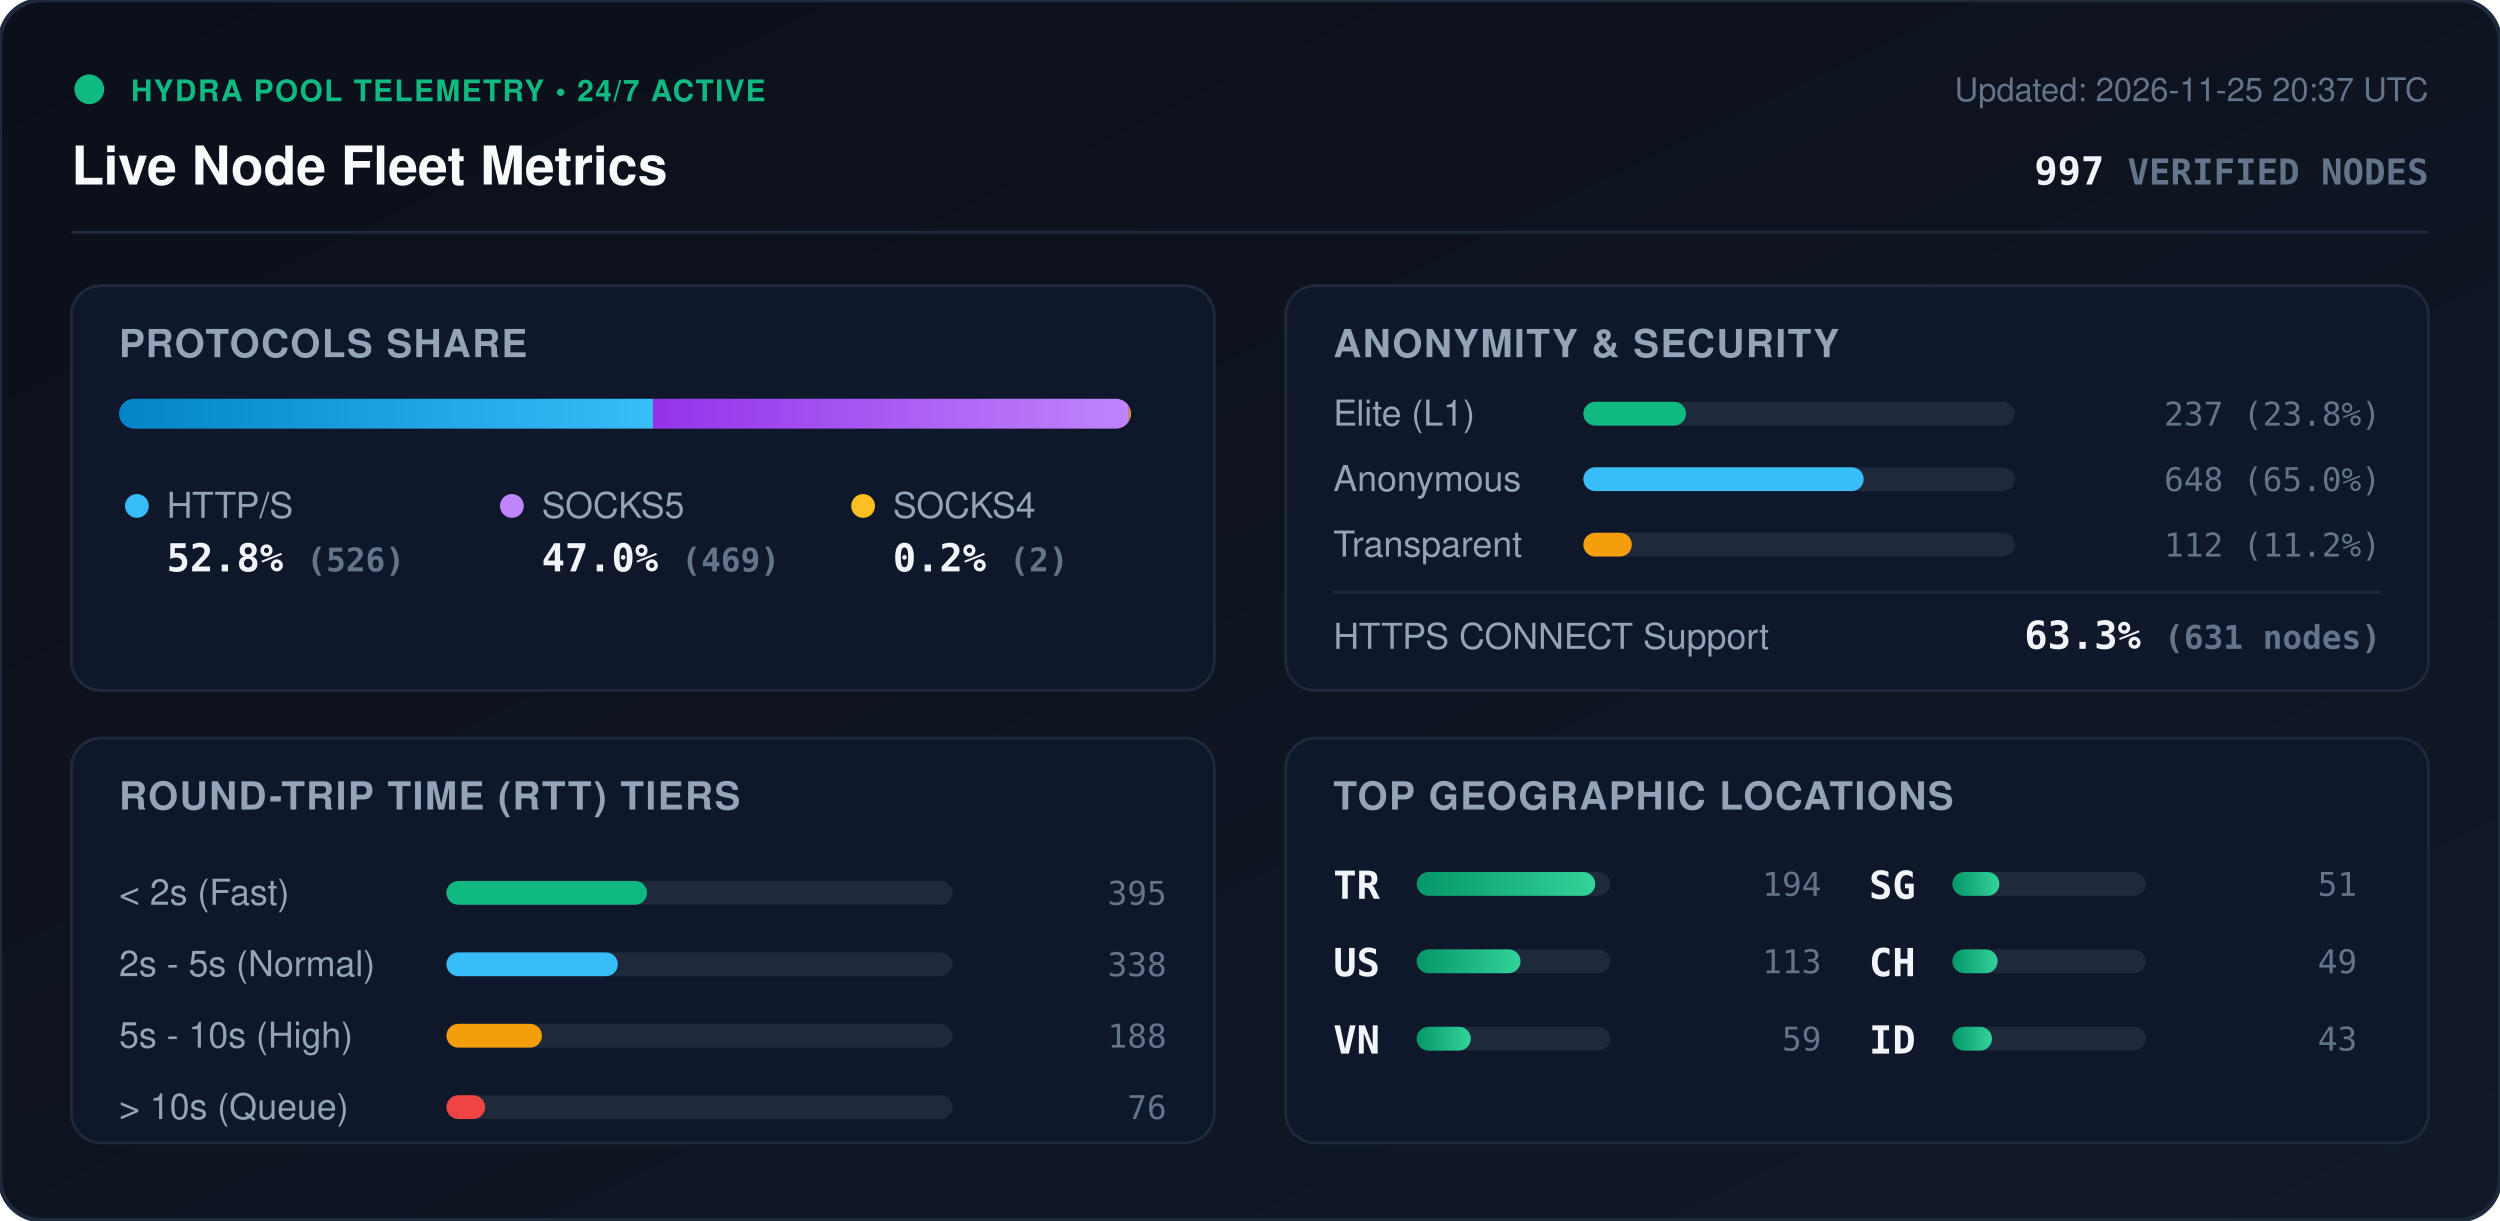
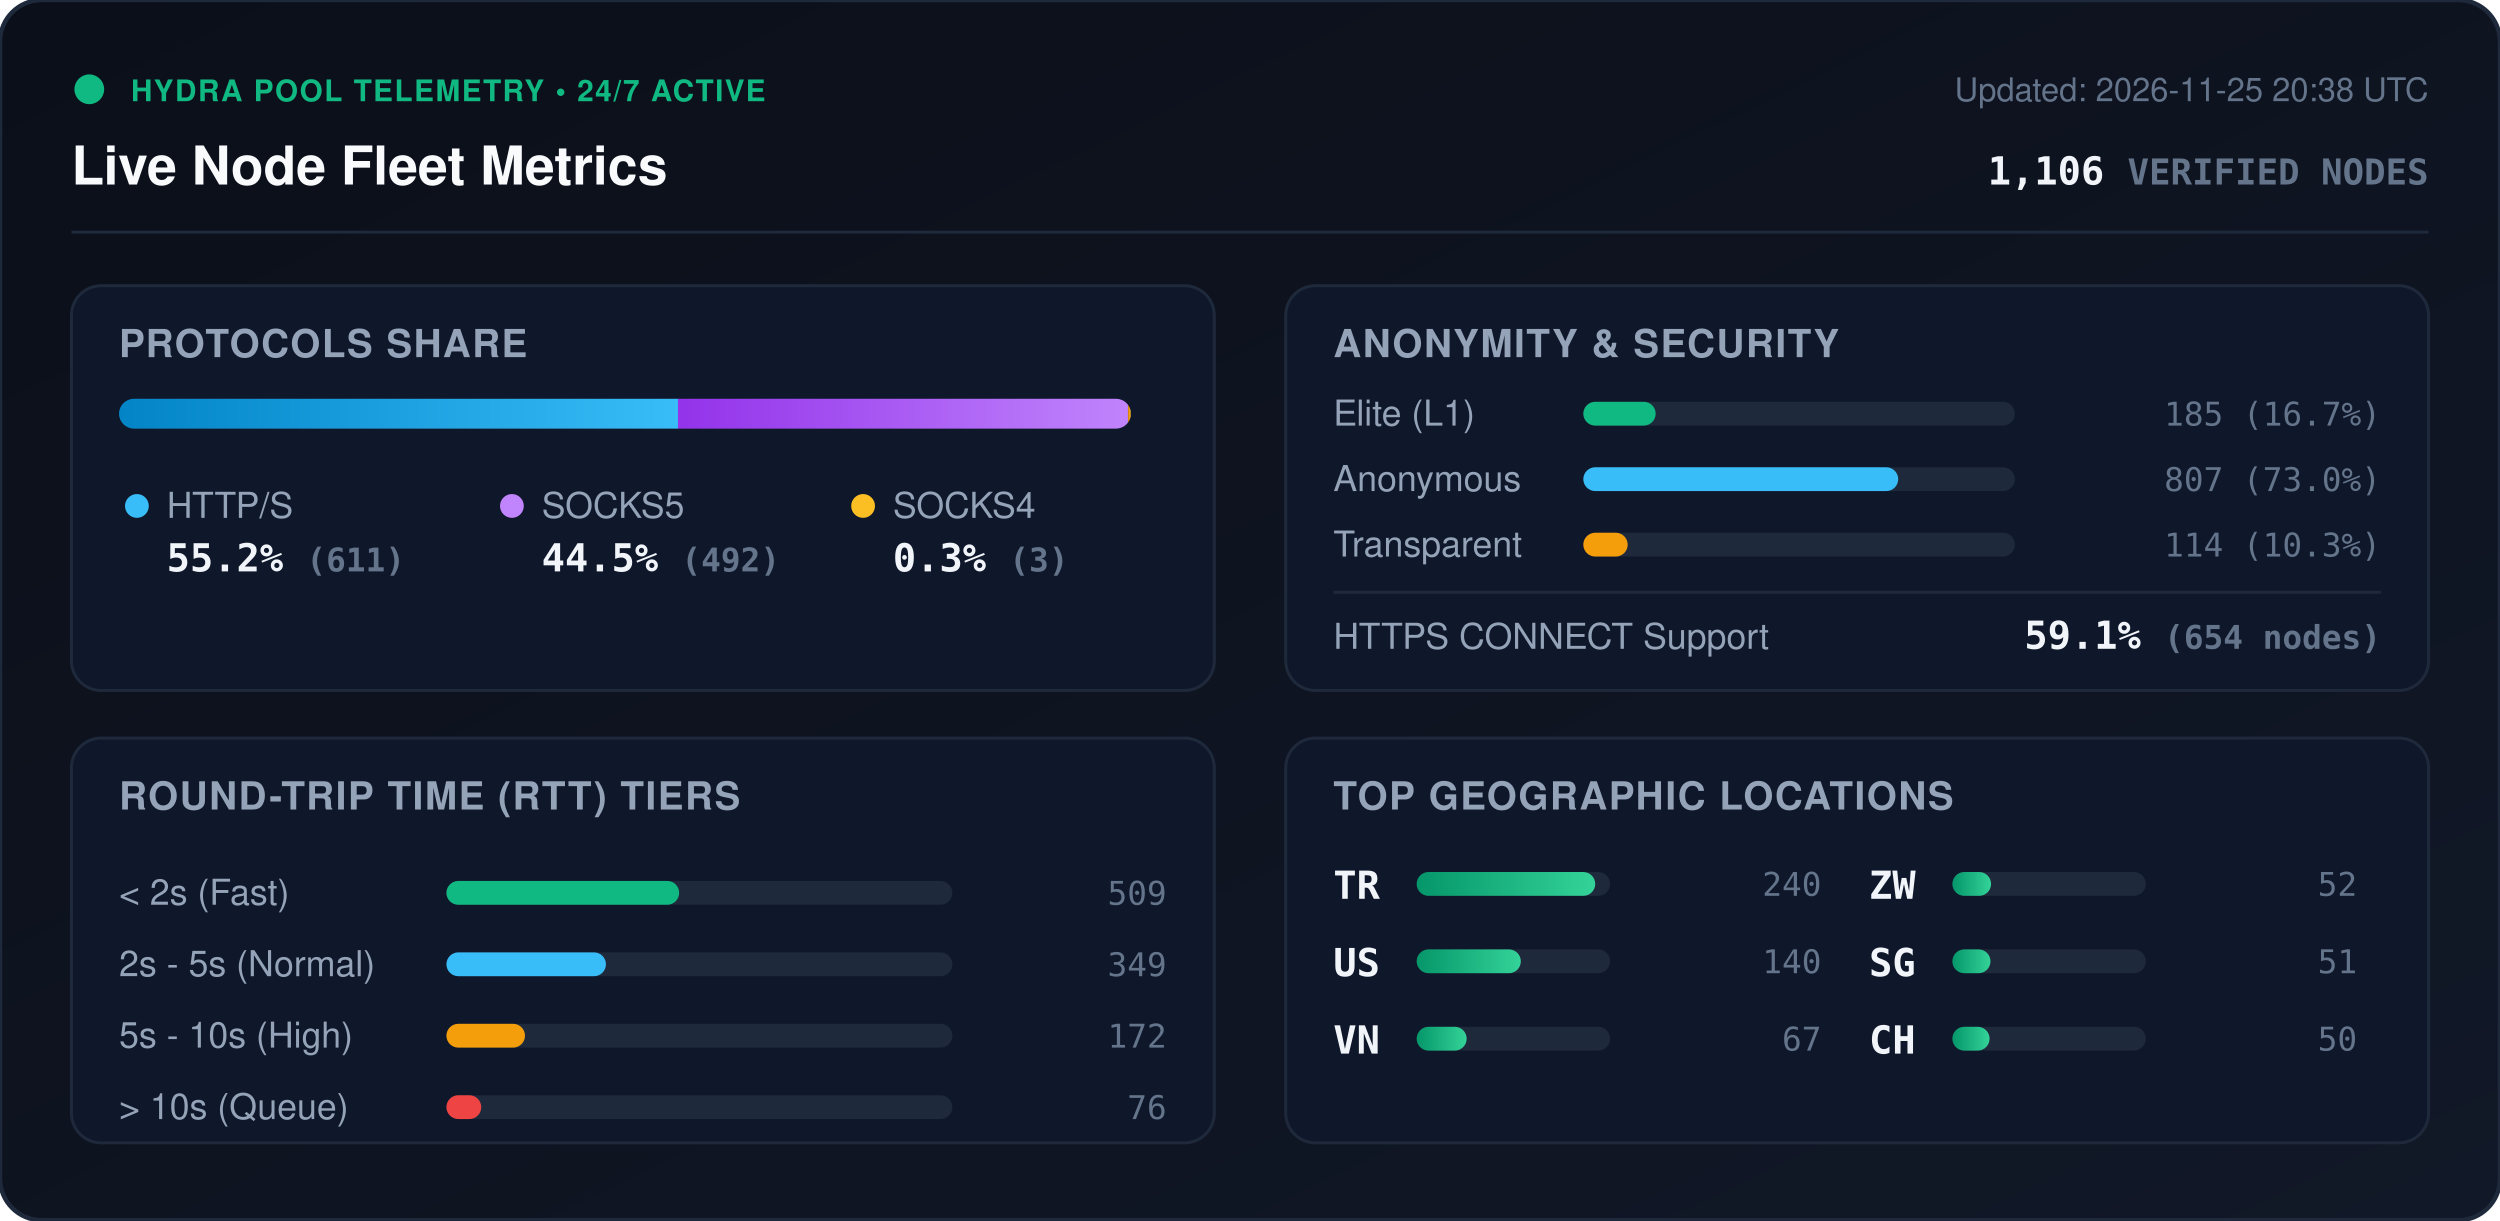
<svg xmlns="http://www.w3.org/2000/svg" viewBox="0 0 840 410" width="840" height="410" style="max-width: 100%; height: auto;">
  <defs>
    <linearGradient id="bg" x1="0%" y1="0%" x2="100%" y2="100%">
      <stop offset="0%" stop-color="#0b0f19" />
      <stop offset="100%" stop-color="#111827" />
    </linearGradient>
    <linearGradient id="bar-http" x1="0%" y1="0%" x2="100%" y2="0%">
      <stop offset="0%" stop-color="#0284c7" />
      <stop offset="100%" stop-color="#38bdf8" />
    </linearGradient>
    <linearGradient id="bar-socks5" x1="0%" y1="0%" x2="100%" y2="0%">
      <stop offset="0%" stop-color="#9333ea" />
      <stop offset="100%" stop-color="#c084fc" />
    </linearGradient>
    <linearGradient id="bar-socks4" x1="0%" y1="0%" x2="100%" y2="0%">
      <stop offset="0%" stop-color="#d97706" />
      <stop offset="100%" stop-color="#fbbf24" />
    </linearGradient>
    <linearGradient id="bar-green" x1="0%" y1="0%" x2="100%" y2="0%">
      <stop offset="0%" stop-color="#059669" />
      <stop offset="100%" stop-color="#34d399" />
    </linearGradient>
    <clipPath id="prog-track-clip">
      <rect width="340.0" height="10" rx="5" />
    </clipPath>
    <style>
      .title { font: 700 18px -apple-system, BlinkMacSystemFont, 'Segoe UI', Helvetica, Arial, sans-serif; fill: #f8fafc; }
      .sub { font: 500 11px -apple-system, BlinkMacSystemFont, 'Segoe UI', Helvetica, Arial, sans-serif; fill: #64748b; }
      .section-hdr { font: 600 13px -apple-system, BlinkMacSystemFont, 'Segoe UI', Helvetica, Arial, sans-serif; fill: #94a3b8; letter-spacing: 0.5px; }
      .metric-val { font: 700 13px -apple-system, BlinkMacSystemFont, 'Segoe UI', Helvetica, Arial, sans-serif; fill: #f1f5f9; }
      .metric-lbl { font: 500 12px -apple-system, BlinkMacSystemFont, 'Segoe UI', Helvetica, Arial, sans-serif; fill: #94a3b8; }
      .badge-txt { font: 700 10px -apple-system, BlinkMacSystemFont, 'Segoe UI', Helvetica, Arial, sans-serif; fill: #10b981; letter-spacing: 0.5px; }
      .mono { font-family: ui-monospace, SFMono-Regular, Menlo, Monaco, Consolas, monospace; }
      .pulse { animation: beacon 2s infinite ease-in-out; }
      @keyframes beacon { 0%, 100% { opacity: 1; } 50% { opacity: 0.35; } }
    </style>
  </defs>
  <rect width="840" height="410" rx="14" fill="url(#bg)" stroke="#1e293b" stroke-width="1.5" />
  <g transform="translate(24, 24)">
    <circle cx="6" cy="6" r="5" fill="#10b981" class="pulse" />
    <text x="20" y="10" class="badge-txt">HYDRA POOL TELEMETRY • 24/7 ACTIVE</text>
    <text x="0" y="38" class="title">Live Node Fleet Metrics</text>
-     <text x="792" y="10" text-anchor="end" class="sub">Updated: 2026-11-25 20:37 UTC</text>
-     <text x="792" y="38" text-anchor="end" class="metric-val mono" fill="#38bdf8">997 <tspan font-size="12" fill="#64748b">VERIFIED NODES</tspan>
+     <text x="792" y="10" text-anchor="end" class="sub">Updated: 2026-11-25 20:38 UTC</text>
+     <text x="792" y="38" text-anchor="end" class="metric-val mono" fill="#38bdf8">1,106 <tspan font-size="12" fill="#64748b">VERIFIED NODES</tspan>
    </text>
  </g>
  <line x1="24" y1="78" x2="816" y2="78" stroke="#1e293b" stroke-width="1" />
  <g transform="translate(24, 96)">
    <rect width="384" height="136" rx="10" fill="#0f172a" stroke="#1e293b" />
    <text x="16" y="24" class="section-hdr">PROTOCOLS SHARE</text>
    <g transform="translate(16, 38)">
      <rect width="340.0" height="10" rx="5" fill="#1e293b" />
      <g clip-path="url(#prog-track-clip)">
-         <rect x="0" width="179.4" height="10" fill="url(#bar-http)" />
-         <rect x="179.4" width="159.9" height="10" fill="url(#bar-socks5)" />
-         <rect x="339.3" width="0.7" height="10" fill="url(#bar-socks4)" />
+         <rect x="0" width="187.8" height="10" fill="url(#bar-http)" />
+         <rect x="187.8" width="151.2" height="10" fill="url(#bar-socks5)" />
+         <rect x="339.0" width="0.9" height="10" fill="url(#bar-socks4)" />
      </g>
    </g>
    <g transform="translate(16, 68)">
      <circle cx="6" cy="6" r="4" fill="#38bdf8" />
      <text x="16" y="10" class="metric-lbl">HTTP/S</text>
-       <text x="16" y="28" class="metric-val mono">52.8% <tspan font-size="11" fill="#64748b">(526)</tspan>
+       <text x="16" y="28" class="metric-val mono">55.2% <tspan font-size="11" fill="#64748b">(611)</tspan>
      </text>
      <circle cx="132" cy="6" r="4" fill="#c084fc" />
      <text x="142" y="10" class="metric-lbl">SOCKS5</text>
-       <text x="142" y="28" class="metric-val mono">47.0% <tspan font-size="11" fill="#64748b">(469)</tspan>
+       <text x="142" y="28" class="metric-val mono">44.5% <tspan font-size="11" fill="#64748b">(492)</tspan>
      </text>
      <circle cx="250" cy="6" r="4" fill="#fbbf24" />
      <text x="260" y="10" class="metric-lbl">SOCKS4</text>
-       <text x="260" y="28" class="metric-val mono">0.2% <tspan font-size="11" fill="#64748b">(2)</tspan>
+       <text x="260" y="28" class="metric-val mono">0.3% <tspan font-size="11" fill="#64748b">(3)</tspan>
      </text>
    </g>
  </g>
  <g transform="translate(432, 96)">
    <rect width="384" height="136" rx="10" fill="#0f172a" stroke="#1e293b" />
    <text x="16" y="24" class="section-hdr">ANONYMITY &amp; SECURITY</text>
    <text x="16" y="47" class="metric-lbl">Elite (L1)</text>
    <rect x="100" y="39" width="145.0" height="8" rx="4" fill="#1e293b" />
-     <rect x="100" y="39" width="34.5" height="8" rx="4" fill="#10b981" />
-     <text x="368" y="47" text-anchor="end" class="mono sub" fill="#e2e8f0">237 (23.8%)</text>
+     <rect x="100" y="39" width="24.3" height="8" rx="4" fill="#10b981" />
+     <text x="368" y="47" text-anchor="end" class="mono sub" fill="#e2e8f0">185 (16.7%)</text>
    <text x="16" y="69" class="metric-lbl">Anonymous</text>
    <rect x="100" y="61" width="145.0" height="8" rx="4" fill="#1e293b" />
-     <rect x="100" y="61" width="94.2" height="8" rx="4" fill="#38bdf8" />
-     <text x="368" y="69" text-anchor="end" class="mono sub" fill="#e2e8f0">648 (65.0%)</text>
+     <rect x="100" y="61" width="105.8" height="8" rx="4" fill="#38bdf8" />
+     <text x="368" y="69" text-anchor="end" class="mono sub" fill="#e2e8f0">807 (73.0%)</text>
    <text x="16" y="91" class="metric-lbl">Transparent</text>
    <rect x="100" y="83" width="145.0" height="8" rx="4" fill="#1e293b" />
-     <rect x="100" y="83" width="16.3" height="8" rx="4" fill="#f59e0b" />
-     <text x="368" y="91" text-anchor="end" class="mono sub" fill="#e2e8f0">112 (11.2%)</text>
+     <rect x="100" y="83" width="14.9" height="8" rx="4" fill="#f59e0b" />
+     <text x="368" y="91" text-anchor="end" class="mono sub" fill="#e2e8f0">114 (10.3%)</text>
    <line x1="16" y1="103" x2="368" y2="103" stroke="#1e293b" stroke-width="1" />
    <text x="16" y="122" class="metric-lbl">HTTPS CONNECT Support</text>
-     <text x="368" y="122" text-anchor="end" class="metric-val mono" fill="#34d399">63.3% <tspan font-size="11" fill="#64748b">(631 nodes)</tspan>
+     <text x="368" y="122" text-anchor="end" class="metric-val mono" fill="#34d399">59.1% <tspan font-size="11" fill="#64748b">(654 nodes)</tspan>
    </text>
  </g>
  <g transform="translate(24, 248)">
    <rect width="384" height="136" rx="10" fill="#0f172a" stroke="#1e293b" />
    <text x="16" y="24" class="section-hdr">ROUND-TRIP TIME (RTT) TIERS</text>
    <g transform="translate(16, 42)">
      <text x="0" y="14" class="metric-lbl">&lt; 2s (Fast)</text>
      <rect x="110" y="6" width="170" height="8" rx="4" fill="#1e293b" />
-       <rect x="110" y="6" width="67.4" height="8" rx="4" fill="#10b981" />
-       <text x="352" y="14" text-anchor="end" class="mono sub">395</text>
+       <rect x="110" y="6" width="78.2" height="8" rx="4" fill="#10b981" />
+       <text x="352" y="14" text-anchor="end" class="mono sub">509</text>
      <text x="0" y="38" class="metric-lbl">2s - 5s (Normal)</text>
      <rect x="110" y="30" width="170" height="8" rx="4" fill="#1e293b" />
-       <rect x="110" y="30" width="57.6" height="8" rx="4" fill="#38bdf8" />
-       <text x="352" y="38" text-anchor="end" class="mono sub">338</text>
+       <rect x="110" y="30" width="53.6" height="8" rx="4" fill="#38bdf8" />
+       <text x="352" y="38" text-anchor="end" class="mono sub">349</text>
      <text x="0" y="62" class="metric-lbl">5s - 10s (High)</text>
      <rect x="110" y="54" width="170" height="8" rx="4" fill="#1e293b" />
-       <rect x="110" y="54" width="32.1" height="8" rx="4" fill="#f59e0b" />
-       <text x="352" y="62" text-anchor="end" class="mono sub">188</text>
+       <rect x="110" y="54" width="26.4" height="8" rx="4" fill="#f59e0b" />
+       <text x="352" y="62" text-anchor="end" class="mono sub">172</text>
      <text x="0" y="86" class="metric-lbl">&gt; 10s (Queue)</text>
      <rect x="110" y="78" width="170" height="8" rx="4" fill="#1e293b" />
-       <rect x="110" y="78" width="13.0" height="8" rx="4" fill="#ef4444" />
+       <rect x="110" y="78" width="11.7" height="8" rx="4" fill="#ef4444" />
      <text x="352" y="86" text-anchor="end" class="mono sub">76</text>
    </g>
  </g>
  <g transform="translate(432, 248)">
    <rect width="384" height="136" rx="10" fill="#0f172a" stroke="#1e293b" />
    <text x="16" y="24" class="section-hdr">TOP GEOGRAPHIC LOCATIONS</text>
    <g transform="translate(16, 42)">
      <g transform="translate(0, 0)">
        <text x="0" y="12" class="mono metric-val" font-size="12">TR</text>
        <rect x="28" y="3" width="65" height="8" rx="4" fill="#1e293b" />
        <rect x="28" y="3" width="60.0" height="8" rx="4" fill="url(#bar-green)" />
-         <text x="164" y="11" text-anchor="end" class="mono sub">194</text>
+         <text x="164" y="11" text-anchor="end" class="mono sub">240</text>
      </g>
      <g transform="translate(0, 26)">
        <text x="0" y="12" class="mono metric-val" font-size="12">US</text>
        <rect x="28" y="3" width="65" height="8" rx="4" fill="#1e293b" />
-         <rect x="28" y="3" width="34.9" height="8" rx="4" fill="url(#bar-green)" />
-         <text x="164" y="11" text-anchor="end" class="mono sub">113</text>
+         <rect x="28" y="3" width="35.0" height="8" rx="4" fill="url(#bar-green)" />
+         <text x="164" y="11" text-anchor="end" class="mono sub">140</text>
      </g>
      <g transform="translate(0, 52)">
        <text x="0" y="12" class="mono metric-val" font-size="12">VN</text>
        <rect x="28" y="3" width="65" height="8" rx="4" fill="#1e293b" />
-         <rect x="28" y="3" width="18.2" height="8" rx="4" fill="url(#bar-green)" />
-         <text x="164" y="11" text-anchor="end" class="mono sub">59</text>
+         <rect x="28" y="3" width="16.8" height="8" rx="4" fill="url(#bar-green)" />
+         <text x="164" y="11" text-anchor="end" class="mono sub">67</text>
      </g>
      <g transform="translate(180, 0)">
+         <text x="0" y="12" class="mono metric-val" font-size="12">ZW</text>
+         <rect x="28" y="3" width="65" height="8" rx="4" fill="#1e293b" />
+         <rect x="28" y="3" width="13.0" height="8" rx="4" fill="url(#bar-green)" />
+         <text x="164" y="11" text-anchor="end" class="mono sub">52</text>
+       </g>
+       <g transform="translate(180, 26)">
        <text x="0" y="12" class="mono metric-val" font-size="12">SG</text>
        <rect x="28" y="3" width="65" height="8" rx="4" fill="#1e293b" />
-         <rect x="28" y="3" width="15.8" height="8" rx="4" fill="url(#bar-green)" />
+         <rect x="28" y="3" width="12.8" height="8" rx="4" fill="url(#bar-green)" />
        <text x="164" y="11" text-anchor="end" class="mono sub">51</text>
      </g>
-       <g transform="translate(180, 26)">
+       <g transform="translate(180, 52)">
        <text x="0" y="12" class="mono metric-val" font-size="12">CH</text>
        <rect x="28" y="3" width="65" height="8" rx="4" fill="#1e293b" />
-         <rect x="28" y="3" width="15.2" height="8" rx="4" fill="url(#bar-green)" />
-         <text x="164" y="11" text-anchor="end" class="mono sub">49</text>
-       </g>
-       <g transform="translate(180, 52)">
-         <text x="0" y="12" class="mono metric-val" font-size="12">ID</text>
-         <rect x="28" y="3" width="65" height="8" rx="4" fill="#1e293b" />
-         <rect x="28" y="3" width="13.3" height="8" rx="4" fill="url(#bar-green)" />
-         <text x="164" y="11" text-anchor="end" class="mono sub">43</text>
+         <rect x="28" y="3" width="12.5" height="8" rx="4" fill="url(#bar-green)" />
+         <text x="164" y="11" text-anchor="end" class="mono sub">50</text>
      </g>
    </g>
  </g>
</svg>
